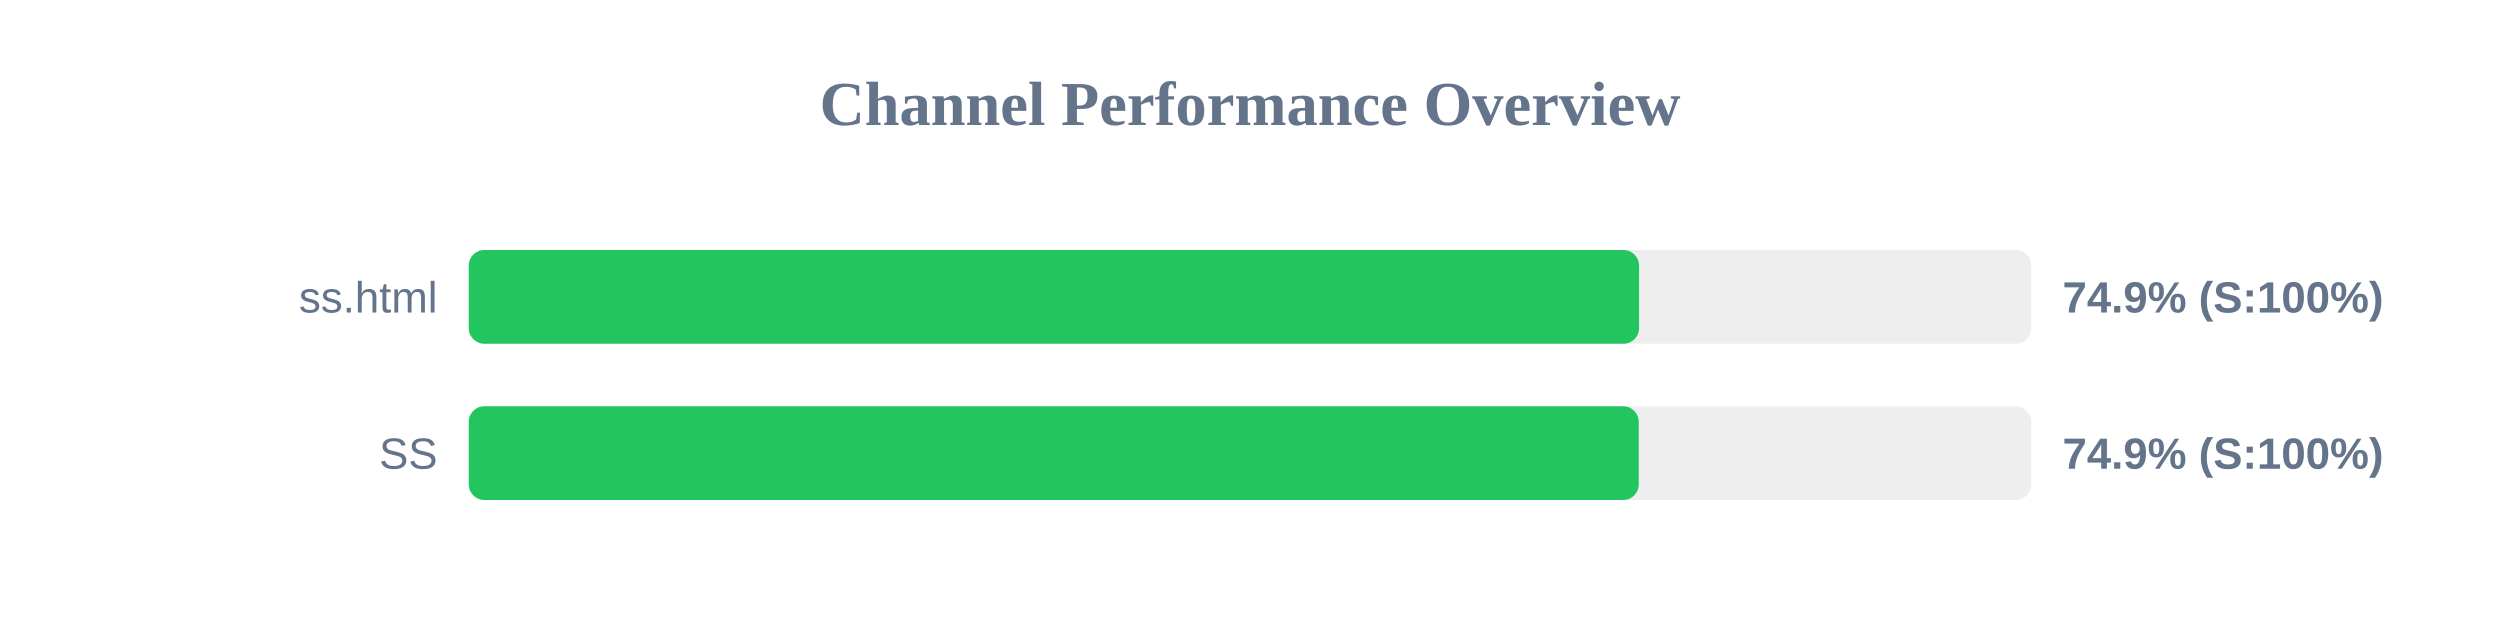
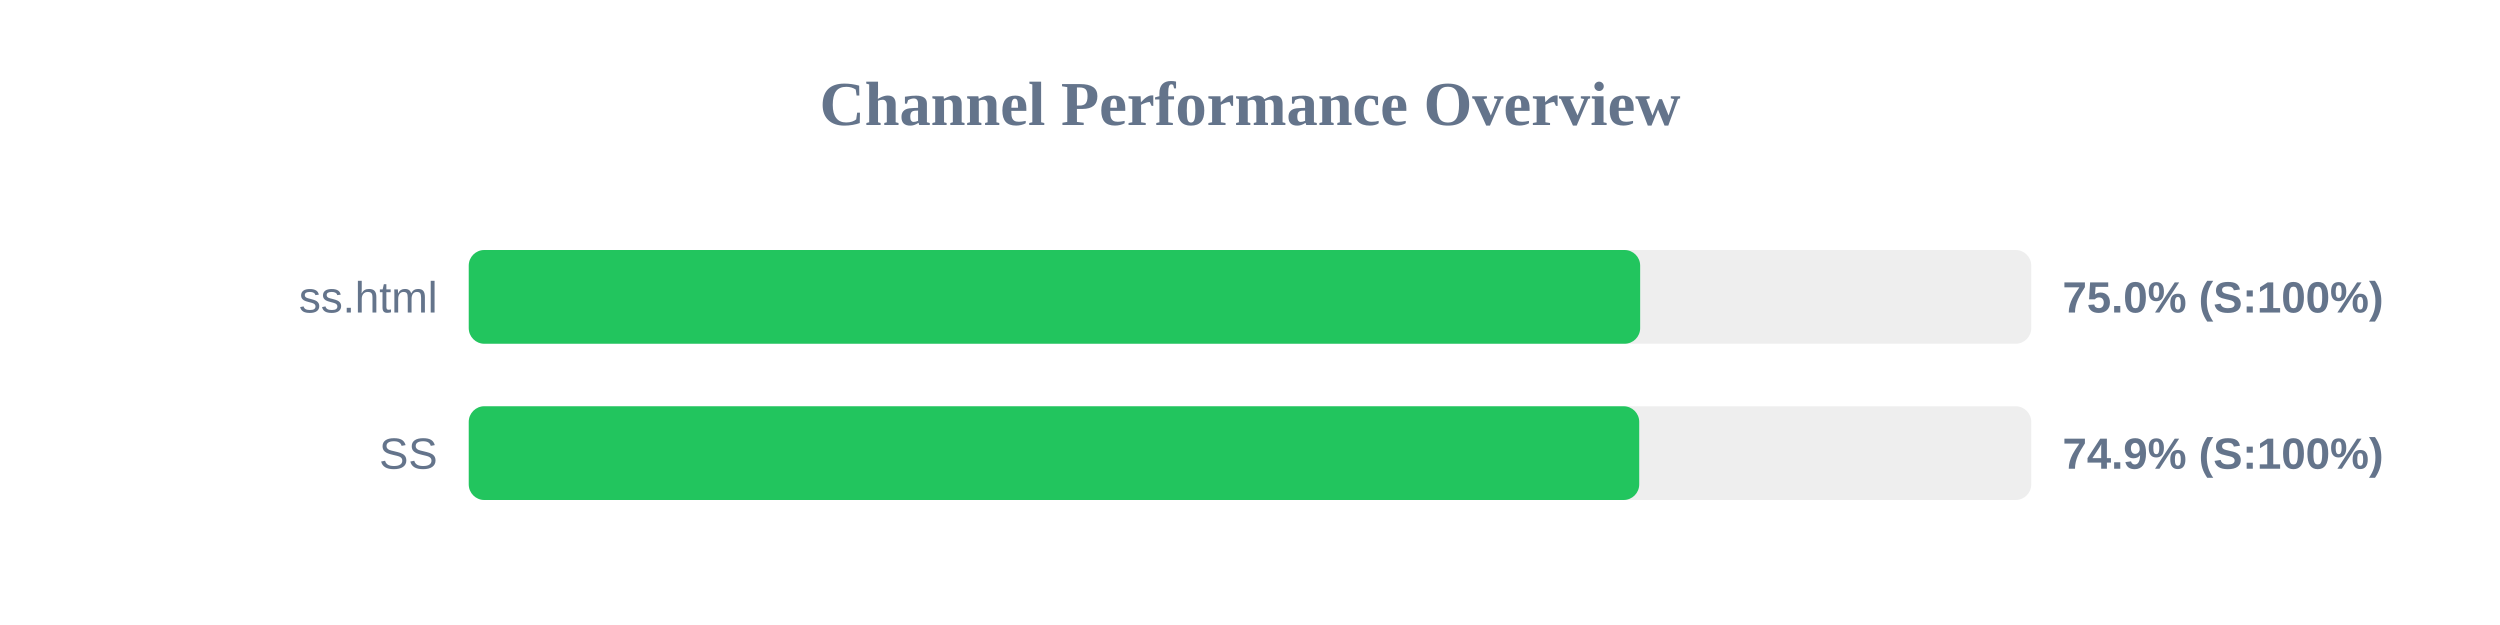
<svg xmlns="http://www.w3.org/2000/svg" width="800" height="200" version="1.1">
  <style>
        .row { font: 14px Arial; fill: #64748b; }
        .score { font: bold 14px Arial; fill: #64748b; }
    </style>
  <text x="400" y="40" text-anchor="middle" font-size="20px" font-weight="bold" fill="#64748b">Channel Performance Overview</text>
  <rect x="150" y="80" width="500" height="30" fill="#eee" rx="5" />
-   <rect x="150" y="80" width="374.5" height="30" fill="#22c55e" rx="5" />
+   <rect x="150" y="80" width="374.85" height="30" fill="#22c55e" rx="5" />
  <text x="140" y="100" text-anchor="end" class="row">ss.html</text>
-   <text x="660" y="100" text-anchor="start" class="score">74.9% (S:100%)</text>
+   <text x="660" y="100" text-anchor="start" class="score">75.0% (S:100%)</text>
  <rect x="150" y="130" width="500" height="30" fill="#eee" rx="5" />
-   <rect x="150" y="130" width="374.4" height="30" fill="#22c55e" rx="5" />
+   <rect x="150" y="130" width="374.55" height="30" fill="#22c55e" rx="5" />
  <text x="140" y="150" text-anchor="end" class="row">SS</text>
  <text x="660" y="150" text-anchor="start" class="score">74.9% (S:100%)</text>
</svg>
